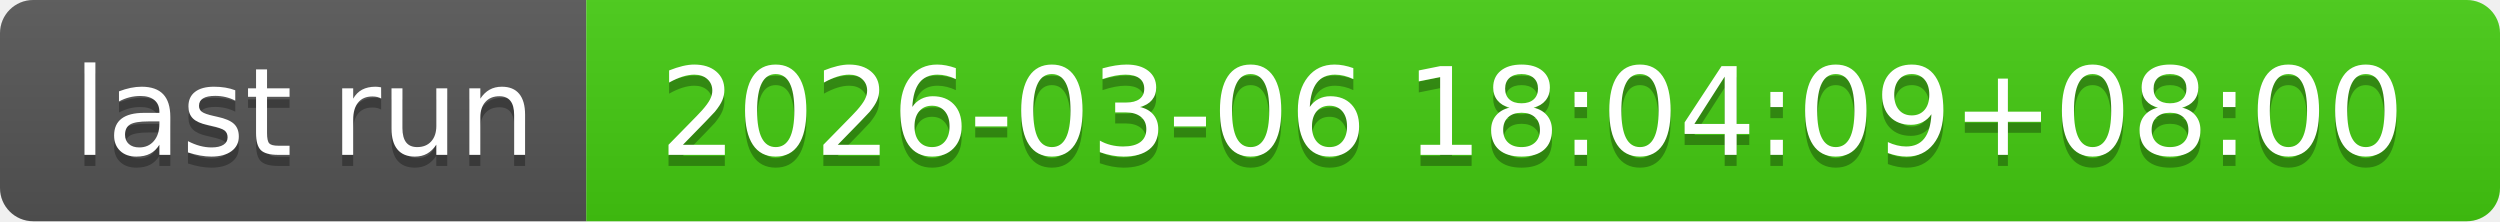
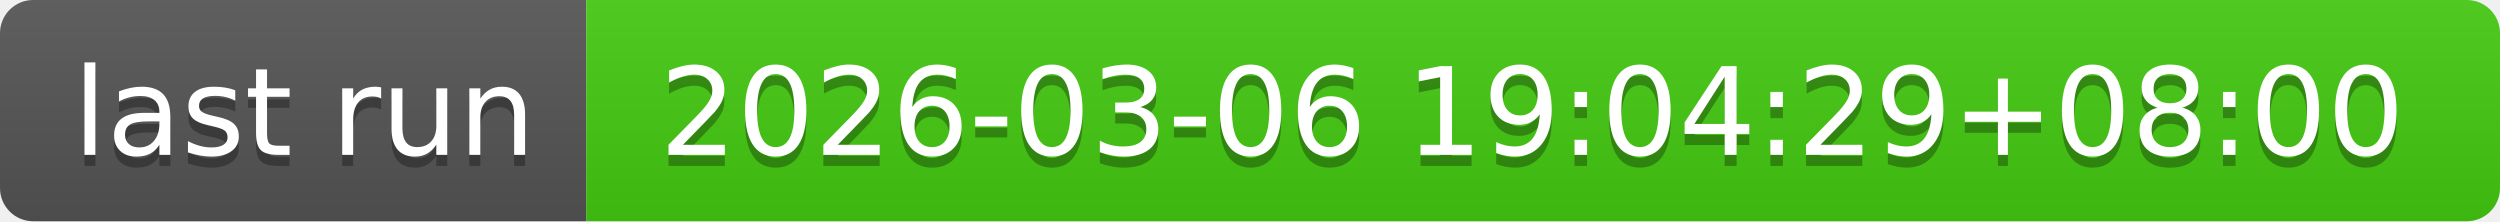
- <svg xmlns="http://www.w3.org/2000/svg" width="226" height="20" role="img" aria-label="last run: 2026-03-06 18:04:09+08:00">
+ <svg xmlns="http://www.w3.org/2000/svg" width="226" height="20" role="img" aria-label="last run: 2026-03-06 19:04:29+08:00">
  <linearGradient id="s" x2="0" y2="100%">
    <stop offset="0" stop-color="#bbb" stop-opacity=".1" />
    <stop offset="1" stop-opacity=".1" />
  </linearGradient>
  <clipPath id="r">
    <rect width="226" height="20" rx="3" fill="#fff" />
  </clipPath>
  <g clip-path="url(#r)">
    <rect width="53" height="20" fill="#555" />
    <rect x="53" width="173" height="20" fill="#4c1" />
    <rect width="226" height="20" fill="url(#s)" />
  </g>
  <g fill="#fff" text-anchor="middle" font-family="Verdana,Geneva,DejaVu Sans,sans-serif" text-rendering="geometricPrecision" font-size="110">
    <text aria-hidden="true" x="275" y="150" fill="#010101" fill-opacity=".3" transform="scale(.1)" textLength="430">last run</text>
    <text x="275" y="140" transform="scale(.1)" fill="#fff" textLength="430">last run</text>
-     <text aria-hidden="true" x="1385" y="150" fill="#010101" fill-opacity=".3" transform="scale(.1)" textLength="1630">2026-03-06 18:04:09+08:00</text>
-     <text x="1385" y="140" transform="scale(.1)" fill="#fff" textLength="1630">2026-03-06 18:04:09+08:00</text>
+     <text aria-hidden="true" x="1385" y="150" fill="#010101" fill-opacity=".3" transform="scale(.1)" textLength="1630">2026-03-06 19:04:29+08:00</text>
+     <text x="1385" y="140" transform="scale(.1)" fill="#fff" textLength="1630">2026-03-06 19:04:29+08:00</text>
  </g>
</svg>
